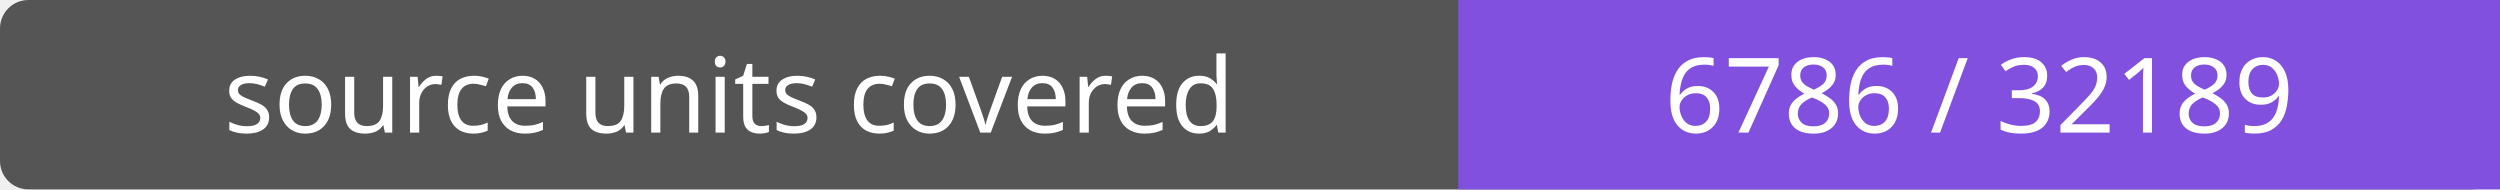
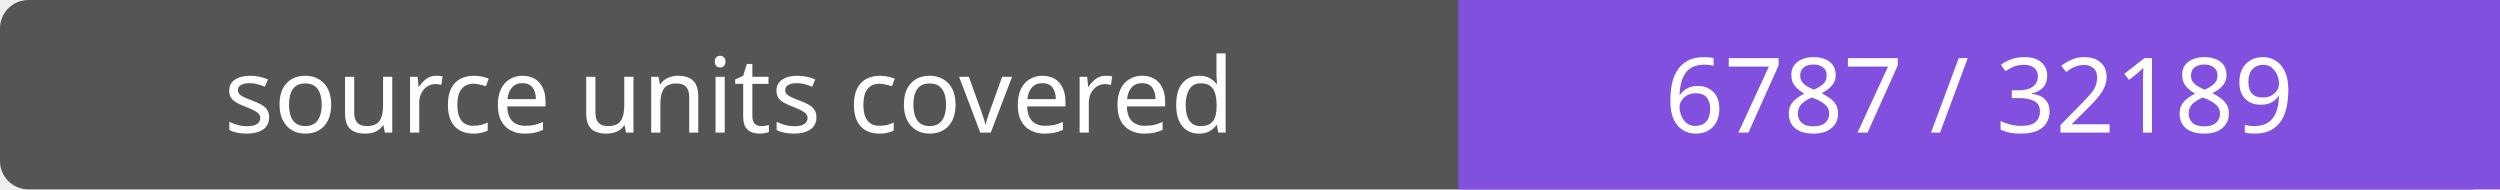
- <svg xmlns="http://www.w3.org/2000/svg" width="264" height="20" role="img" aria-label="source units covered: 6786 / 32189">
+ <svg xmlns="http://www.w3.org/2000/svg" width="264" height="20" role="img" aria-label="source units covered: 6787 / 32189">
  <rect width="264" height="20" rx="3" fill="#555" />
  <path fill="#8250df" d="M154 0h110v20H154z" />
  <g fill="#fff" text-anchor="middle" font-family="Verdana,sans-serif" font-size="11">
    <text x="77.0" y="14">source units covered</text>
-     <text x="209.0" y="14">6786 / 32189</text>
+     <text x="209.0" y="14">6787 / 32189</text>
  </g>
</svg>
